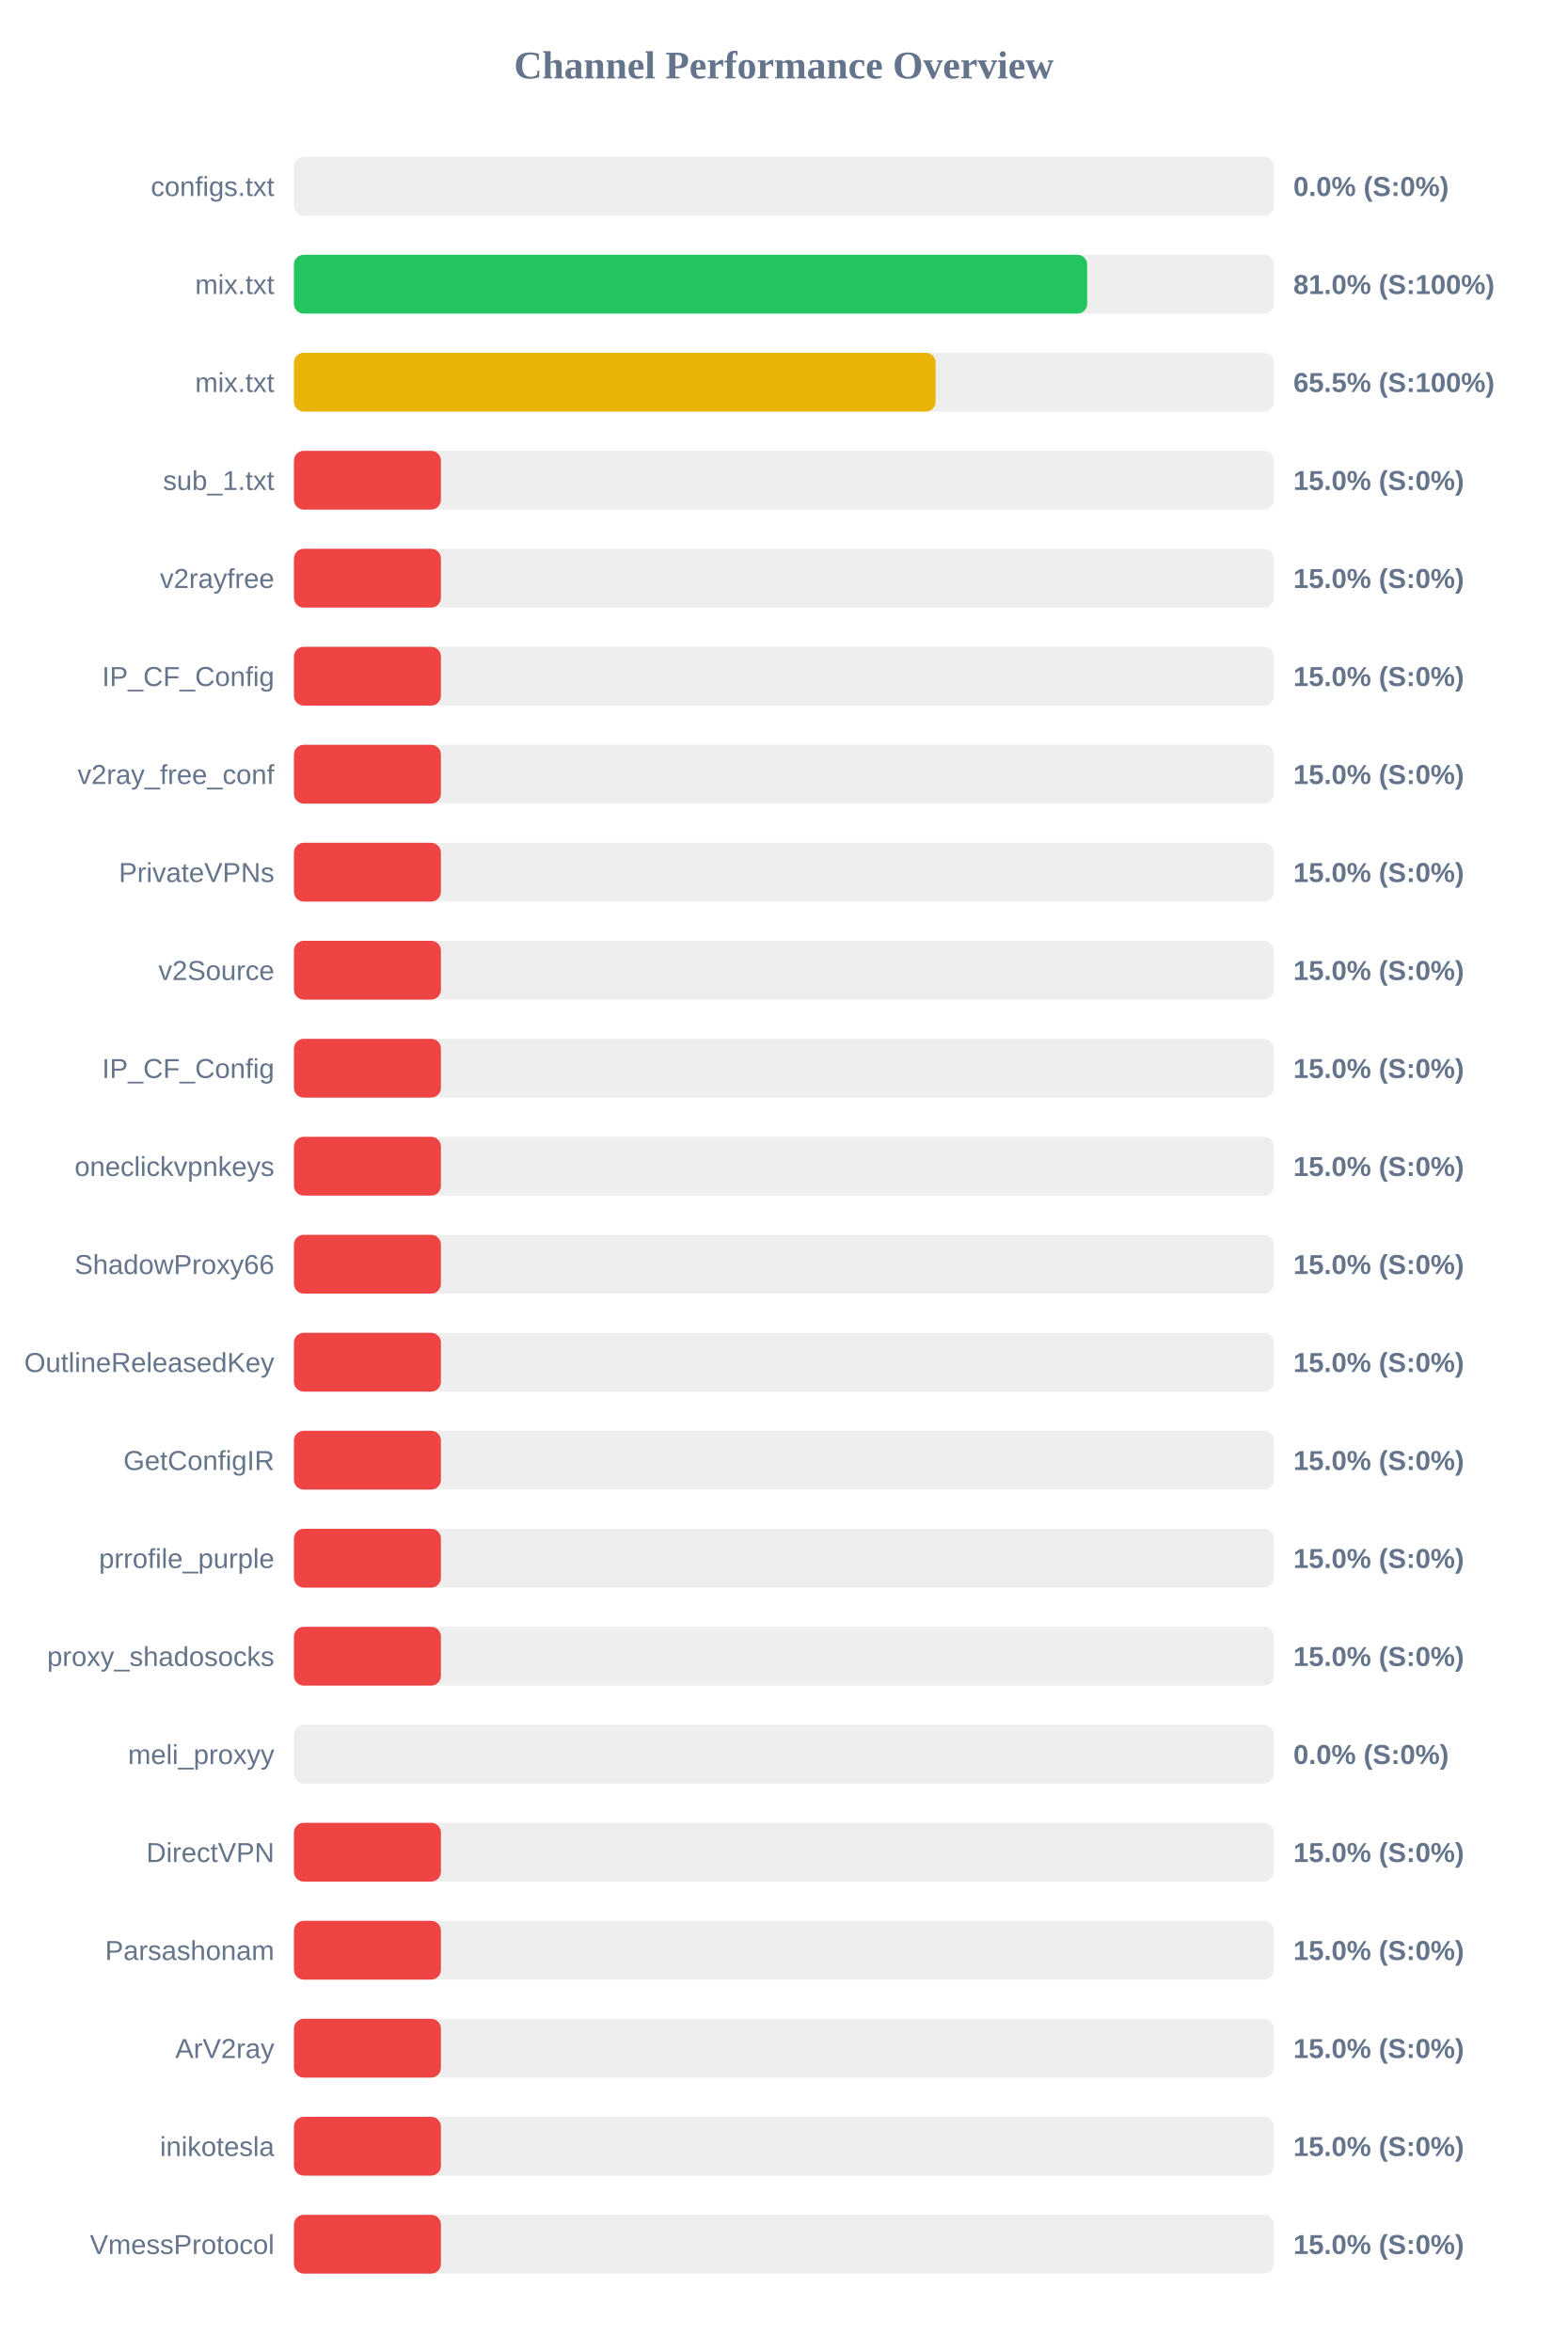
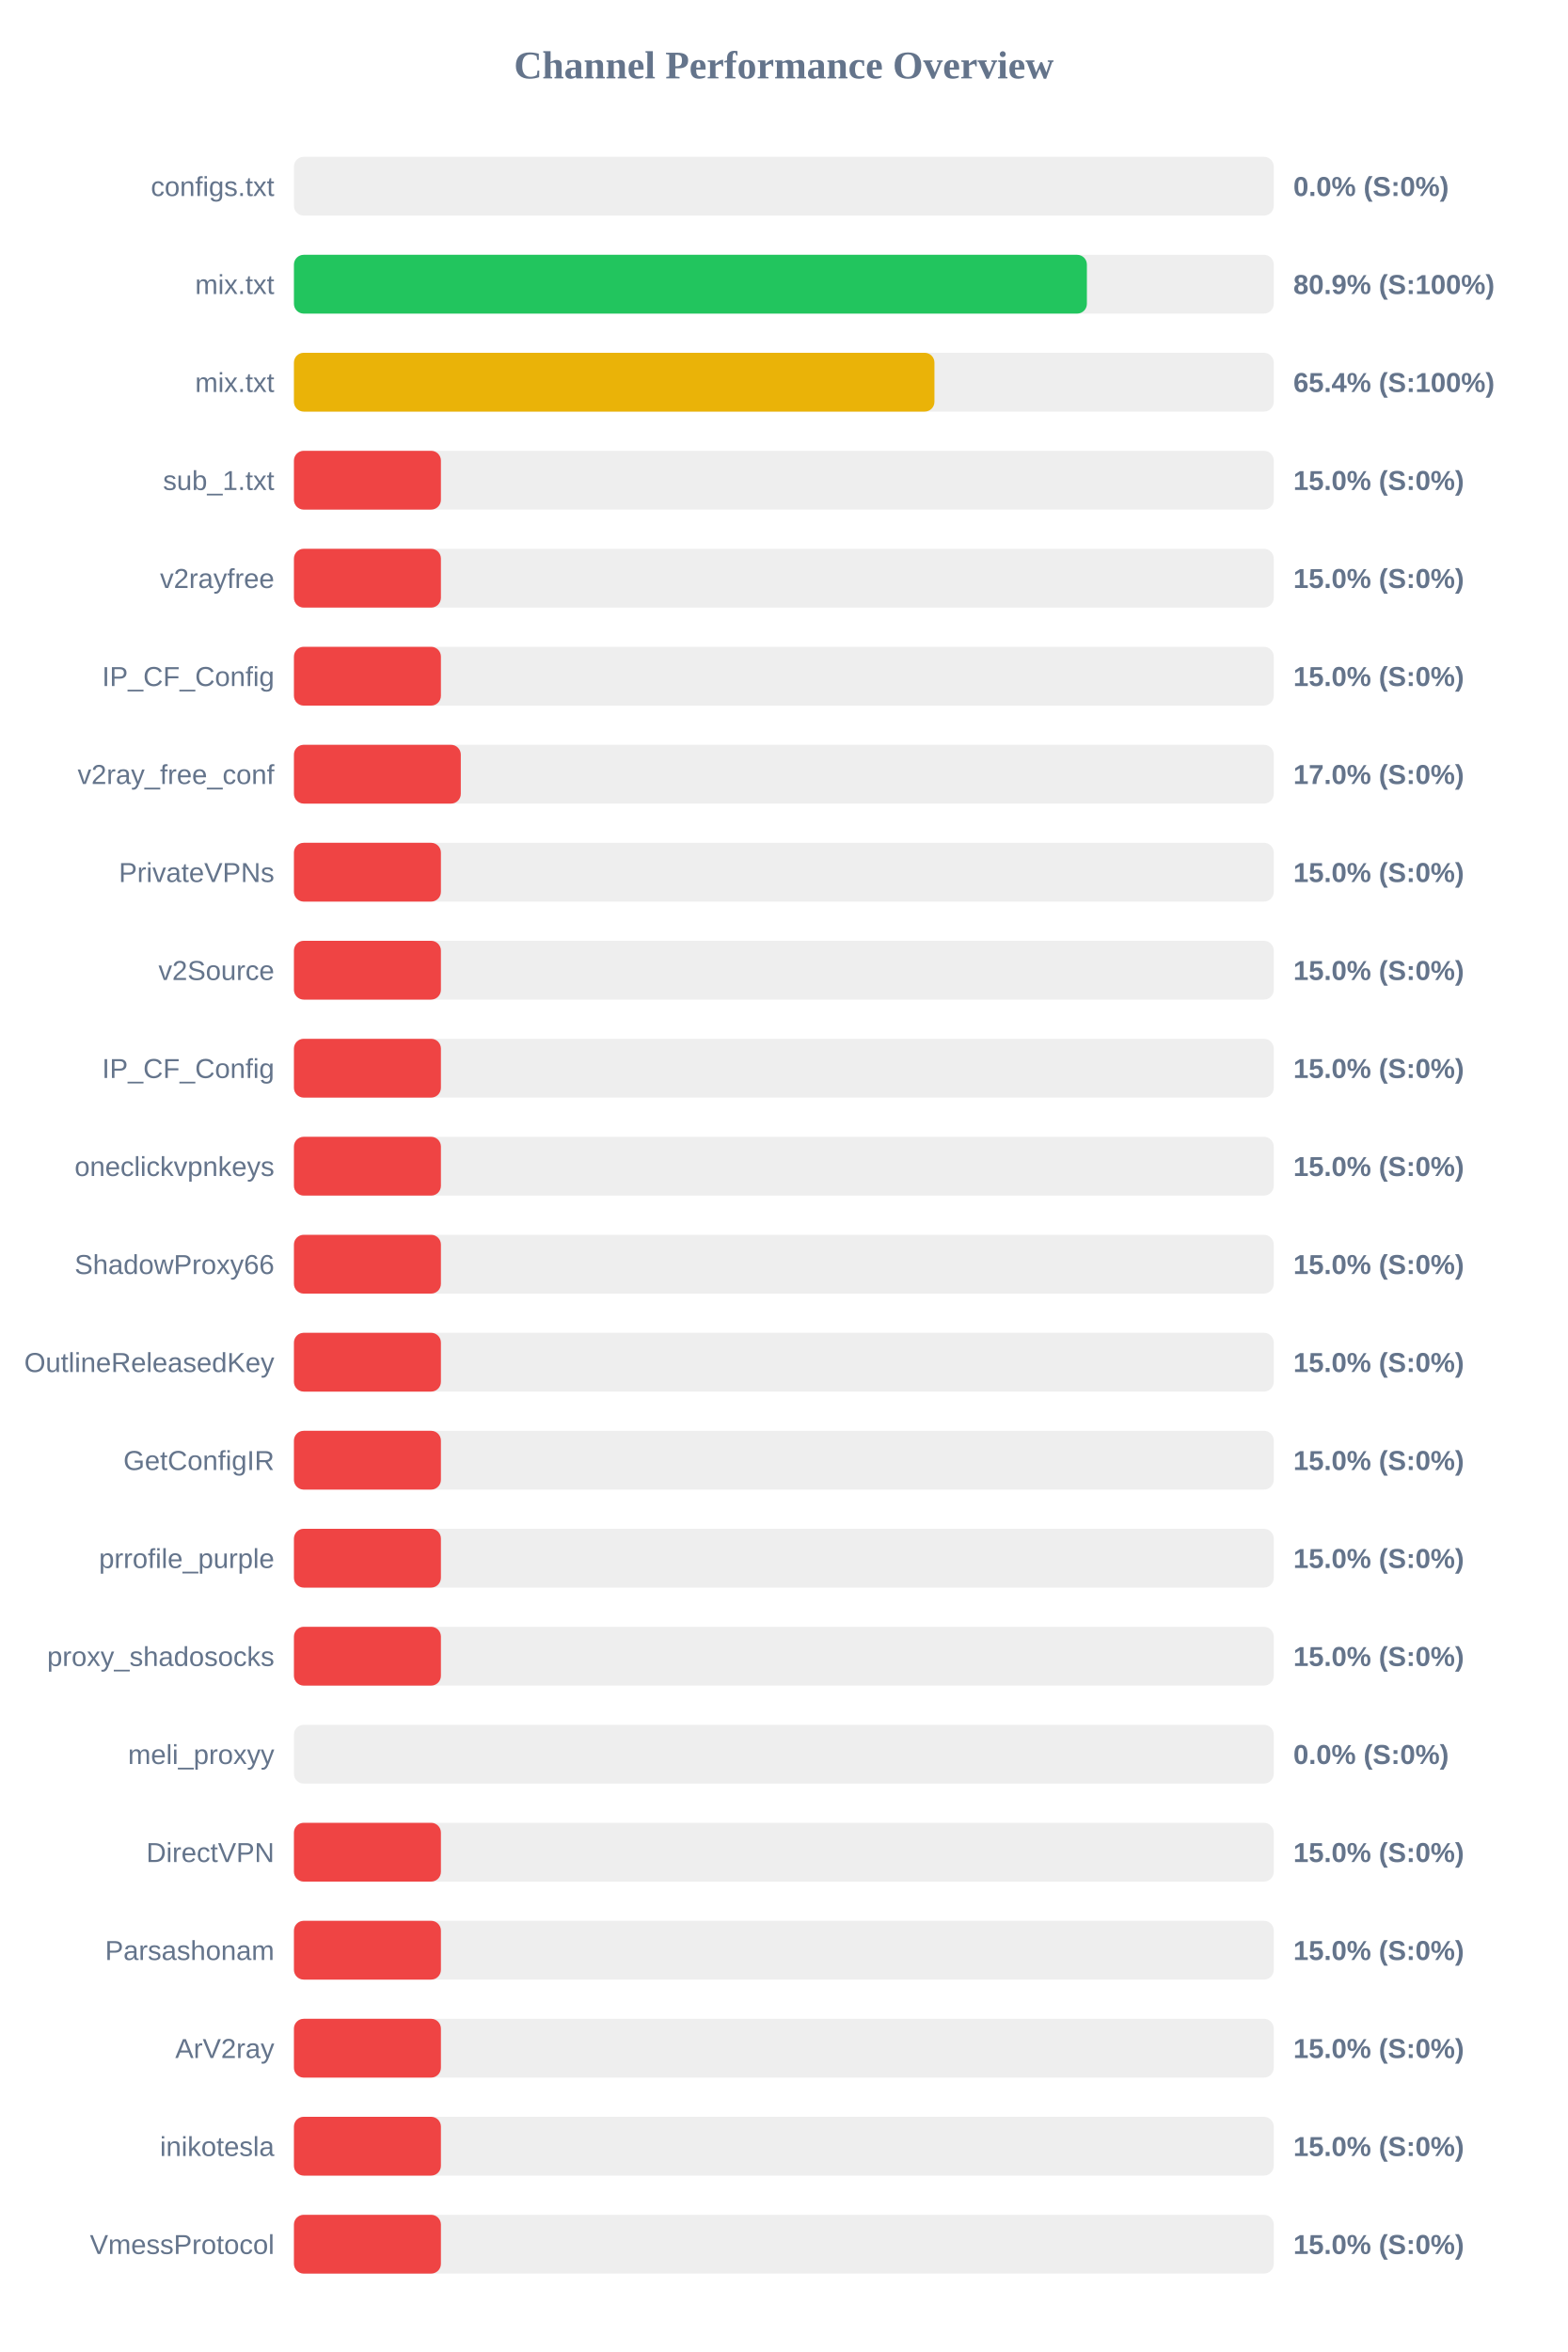
<svg xmlns="http://www.w3.org/2000/svg" width="800" height="1200" version="1.1">
  <style>
        .row { font: 14px Arial; fill: #64748b; }
        .score { font: bold 14px Arial; fill: #64748b; }
    </style>
  <text x="400" y="40" text-anchor="middle" font-size="20px" font-weight="bold" fill="#64748b">Channel Performance Overview</text>
  <rect x="150" y="80" width="500" height="30" fill="#eee" rx="5" />
  <rect x="150" y="80" width="0.0" height="30" fill="#ef4444" rx="5" />
  <text x="140" y="100" text-anchor="end" class="row">configs.txt</text>
  <text x="660" y="100" text-anchor="start" class="score">0.0% (S:0%)</text>
  <rect x="150" y="130" width="500" height="30" fill="#eee" rx="5" />
-   <rect x="150" y="130" width="404.8" height="30" fill="#22c55e" rx="5" />
+   <rect x="150" y="130" width="404.65" height="30" fill="#22c55e" rx="5" />
  <text x="140" y="150" text-anchor="end" class="row">mix.txt</text>
-   <text x="660" y="150" text-anchor="start" class="score">81.0% (S:100%)</text>
+   <text x="660" y="150" text-anchor="start" class="score">80.9% (S:100%)</text>
  <rect x="150" y="180" width="500" height="30" fill="#eee" rx="5" />
-   <rect x="150" y="180" width="327.45" height="30" fill="#eab308" rx="5" />
+   <rect x="150" y="180" width="326.85" height="30" fill="#eab308" rx="5" />
  <text x="140" y="200" text-anchor="end" class="row">mix.txt</text>
-   <text x="660" y="200" text-anchor="start" class="score">65.5% (S:100%)</text>
+   <text x="660" y="200" text-anchor="start" class="score">65.4% (S:100%)</text>
  <rect x="150" y="230" width="500" height="30" fill="#eee" rx="5" />
  <rect x="150" y="230" width="75.0" height="30" fill="#ef4444" rx="5" />
  <text x="140" y="250" text-anchor="end" class="row">sub_1.txt</text>
  <text x="660" y="250" text-anchor="start" class="score">15.0% (S:0%)</text>
  <rect x="150" y="280" width="500" height="30" fill="#eee" rx="5" />
  <rect x="150" y="280" width="75.0" height="30" fill="#ef4444" rx="5" />
  <text x="140" y="300" text-anchor="end" class="row">v2rayfree</text>
  <text x="660" y="300" text-anchor="start" class="score">15.0% (S:0%)</text>
  <rect x="150" y="330" width="500" height="30" fill="#eee" rx="5" />
  <rect x="150" y="330" width="75.0" height="30" fill="#ef4444" rx="5" />
  <text x="140" y="350" text-anchor="end" class="row">IP_CF_Config</text>
  <text x="660" y="350" text-anchor="start" class="score">15.0% (S:0%)</text>
  <rect x="150" y="380" width="500" height="30" fill="#eee" rx="5" />
-   <rect x="150" y="380" width="75.0" height="30" fill="#ef4444" rx="5" />
+   <rect x="150" y="380" width="85.15" height="30" fill="#ef4444" rx="5" />
  <text x="140" y="400" text-anchor="end" class="row">v2ray_free_conf</text>
-   <text x="660" y="400" text-anchor="start" class="score">15.0% (S:0%)</text>
+   <text x="660" y="400" text-anchor="start" class="score">17.0% (S:0%)</text>
  <rect x="150" y="430" width="500" height="30" fill="#eee" rx="5" />
  <rect x="150" y="430" width="75.0" height="30" fill="#ef4444" rx="5" />
  <text x="140" y="450" text-anchor="end" class="row">PrivateVPNs</text>
  <text x="660" y="450" text-anchor="start" class="score">15.0% (S:0%)</text>
  <rect x="150" y="480" width="500" height="30" fill="#eee" rx="5" />
  <rect x="150" y="480" width="75.0" height="30" fill="#ef4444" rx="5" />
  <text x="140" y="500" text-anchor="end" class="row">v2Source</text>
  <text x="660" y="500" text-anchor="start" class="score">15.0% (S:0%)</text>
  <rect x="150" y="530" width="500" height="30" fill="#eee" rx="5" />
  <rect x="150" y="530" width="75.0" height="30" fill="#ef4444" rx="5" />
  <text x="140" y="550" text-anchor="end" class="row">IP_CF_Config</text>
  <text x="660" y="550" text-anchor="start" class="score">15.0% (S:0%)</text>
  <rect x="150" y="580" width="500" height="30" fill="#eee" rx="5" />
  <rect x="150" y="580" width="75.0" height="30" fill="#ef4444" rx="5" />
  <text x="140" y="600" text-anchor="end" class="row">oneclickvpnkeys</text>
  <text x="660" y="600" text-anchor="start" class="score">15.0% (S:0%)</text>
  <rect x="150" y="630" width="500" height="30" fill="#eee" rx="5" />
  <rect x="150" y="630" width="75.0" height="30" fill="#ef4444" rx="5" />
  <text x="140" y="650" text-anchor="end" class="row">ShadowProxy66</text>
  <text x="660" y="650" text-anchor="start" class="score">15.0% (S:0%)</text>
  <rect x="150" y="680" width="500" height="30" fill="#eee" rx="5" />
  <rect x="150" y="680" width="75.0" height="30" fill="#ef4444" rx="5" />
  <text x="140" y="700" text-anchor="end" class="row">OutlineReleasedKey</text>
  <text x="660" y="700" text-anchor="start" class="score">15.0% (S:0%)</text>
  <rect x="150" y="730" width="500" height="30" fill="#eee" rx="5" />
  <rect x="150" y="730" width="75.0" height="30" fill="#ef4444" rx="5" />
  <text x="140" y="750" text-anchor="end" class="row">GetConfigIR</text>
  <text x="660" y="750" text-anchor="start" class="score">15.0% (S:0%)</text>
  <rect x="150" y="780" width="500" height="30" fill="#eee" rx="5" />
  <rect x="150" y="780" width="75.0" height="30" fill="#ef4444" rx="5" />
  <text x="140" y="800" text-anchor="end" class="row">prrofile_purple</text>
  <text x="660" y="800" text-anchor="start" class="score">15.0% (S:0%)</text>
  <rect x="150" y="830" width="500" height="30" fill="#eee" rx="5" />
  <rect x="150" y="830" width="75.0" height="30" fill="#ef4444" rx="5" />
  <text x="140" y="850" text-anchor="end" class="row">proxy_shadosocks</text>
  <text x="660" y="850" text-anchor="start" class="score">15.0% (S:0%)</text>
  <rect x="150" y="880" width="500" height="30" fill="#eee" rx="5" />
  <rect x="150" y="880" width="0.0" height="30" fill="#ef4444" rx="5" />
  <text x="140" y="900" text-anchor="end" class="row">meli_proxyy</text>
  <text x="660" y="900" text-anchor="start" class="score">0.0% (S:0%)</text>
  <rect x="150" y="930" width="500" height="30" fill="#eee" rx="5" />
  <rect x="150" y="930" width="75.0" height="30" fill="#ef4444" rx="5" />
  <text x="140" y="950" text-anchor="end" class="row">DirectVPN</text>
  <text x="660" y="950" text-anchor="start" class="score">15.0% (S:0%)</text>
  <rect x="150" y="980" width="500" height="30" fill="#eee" rx="5" />
  <rect x="150" y="980" width="75.0" height="30" fill="#ef4444" rx="5" />
  <text x="140" y="1000" text-anchor="end" class="row">Parsashonam</text>
  <text x="660" y="1000" text-anchor="start" class="score">15.0% (S:0%)</text>
  <rect x="150" y="1030" width="500" height="30" fill="#eee" rx="5" />
  <rect x="150" y="1030" width="75.0" height="30" fill="#ef4444" rx="5" />
  <text x="140" y="1050" text-anchor="end" class="row">ArV2ray</text>
  <text x="660" y="1050" text-anchor="start" class="score">15.0% (S:0%)</text>
  <rect x="150" y="1080" width="500" height="30" fill="#eee" rx="5" />
  <rect x="150" y="1080" width="75.0" height="30" fill="#ef4444" rx="5" />
  <text x="140" y="1100" text-anchor="end" class="row">inikotesla</text>
  <text x="660" y="1100" text-anchor="start" class="score">15.0% (S:0%)</text>
  <rect x="150" y="1130" width="500" height="30" fill="#eee" rx="5" />
  <rect x="150" y="1130" width="75.0" height="30" fill="#ef4444" rx="5" />
  <text x="140" y="1150" text-anchor="end" class="row">VmessProtocol</text>
  <text x="660" y="1150" text-anchor="start" class="score">15.0% (S:0%)</text>
</svg>
